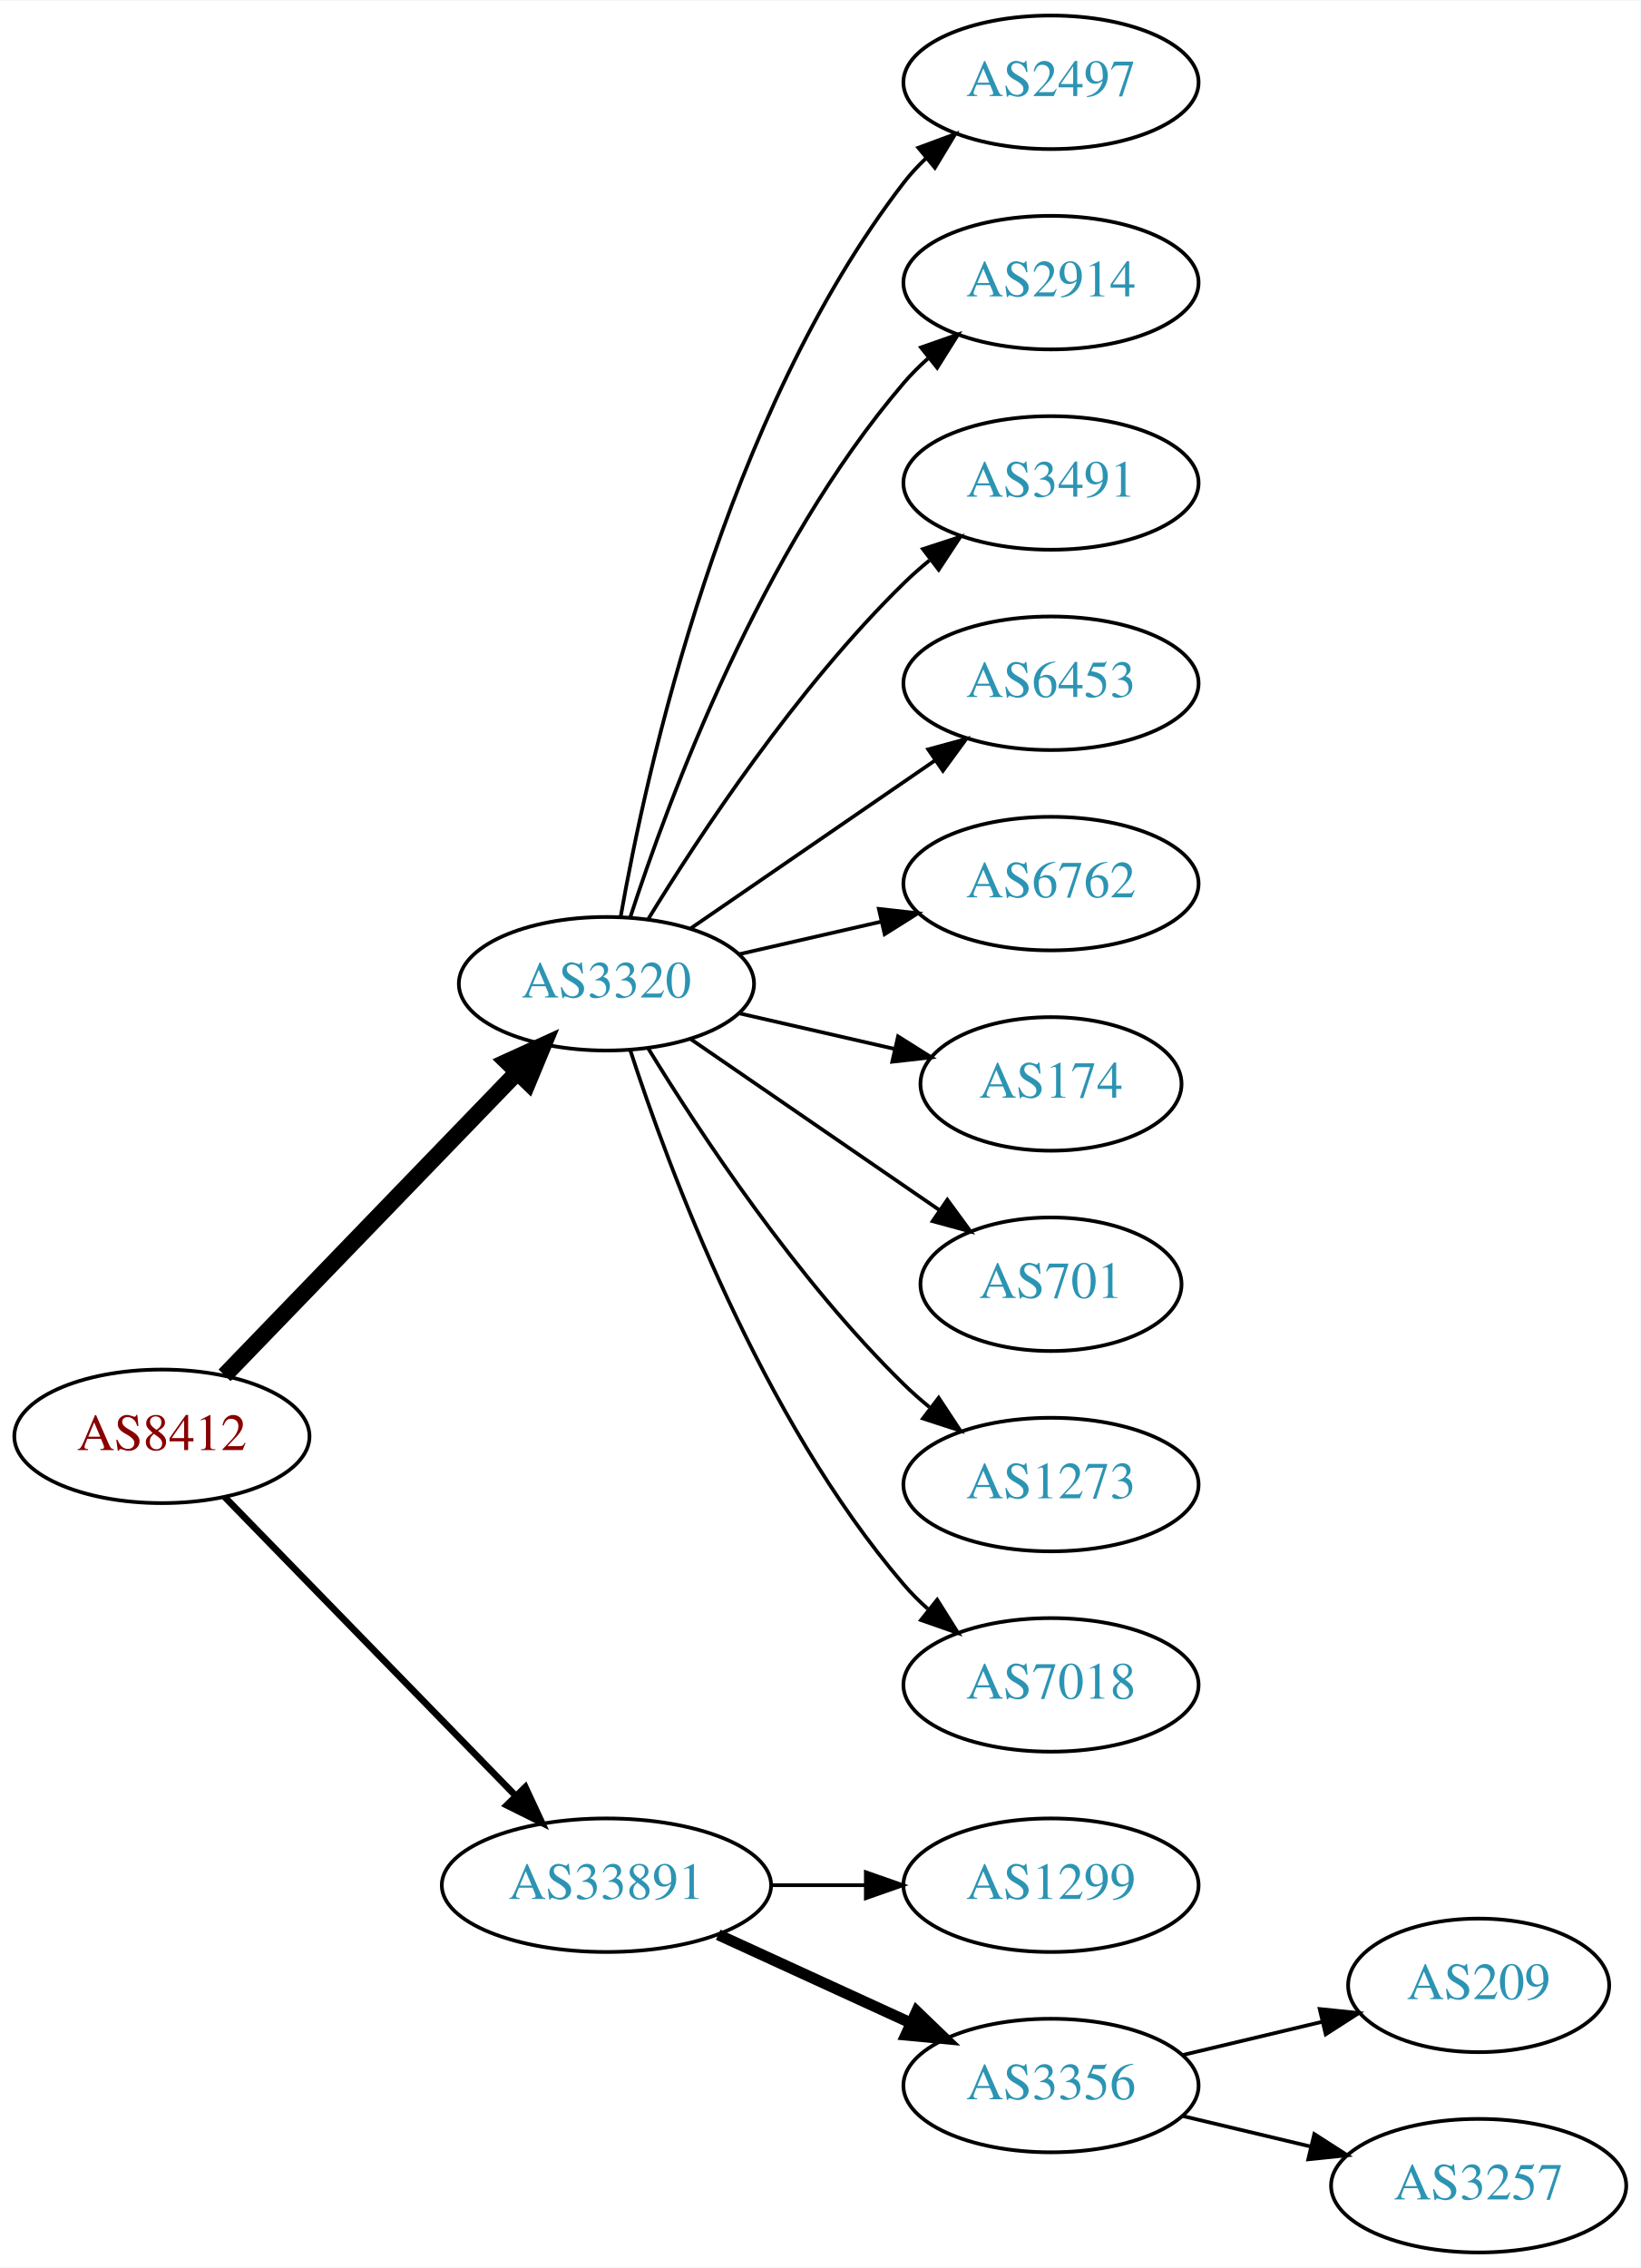
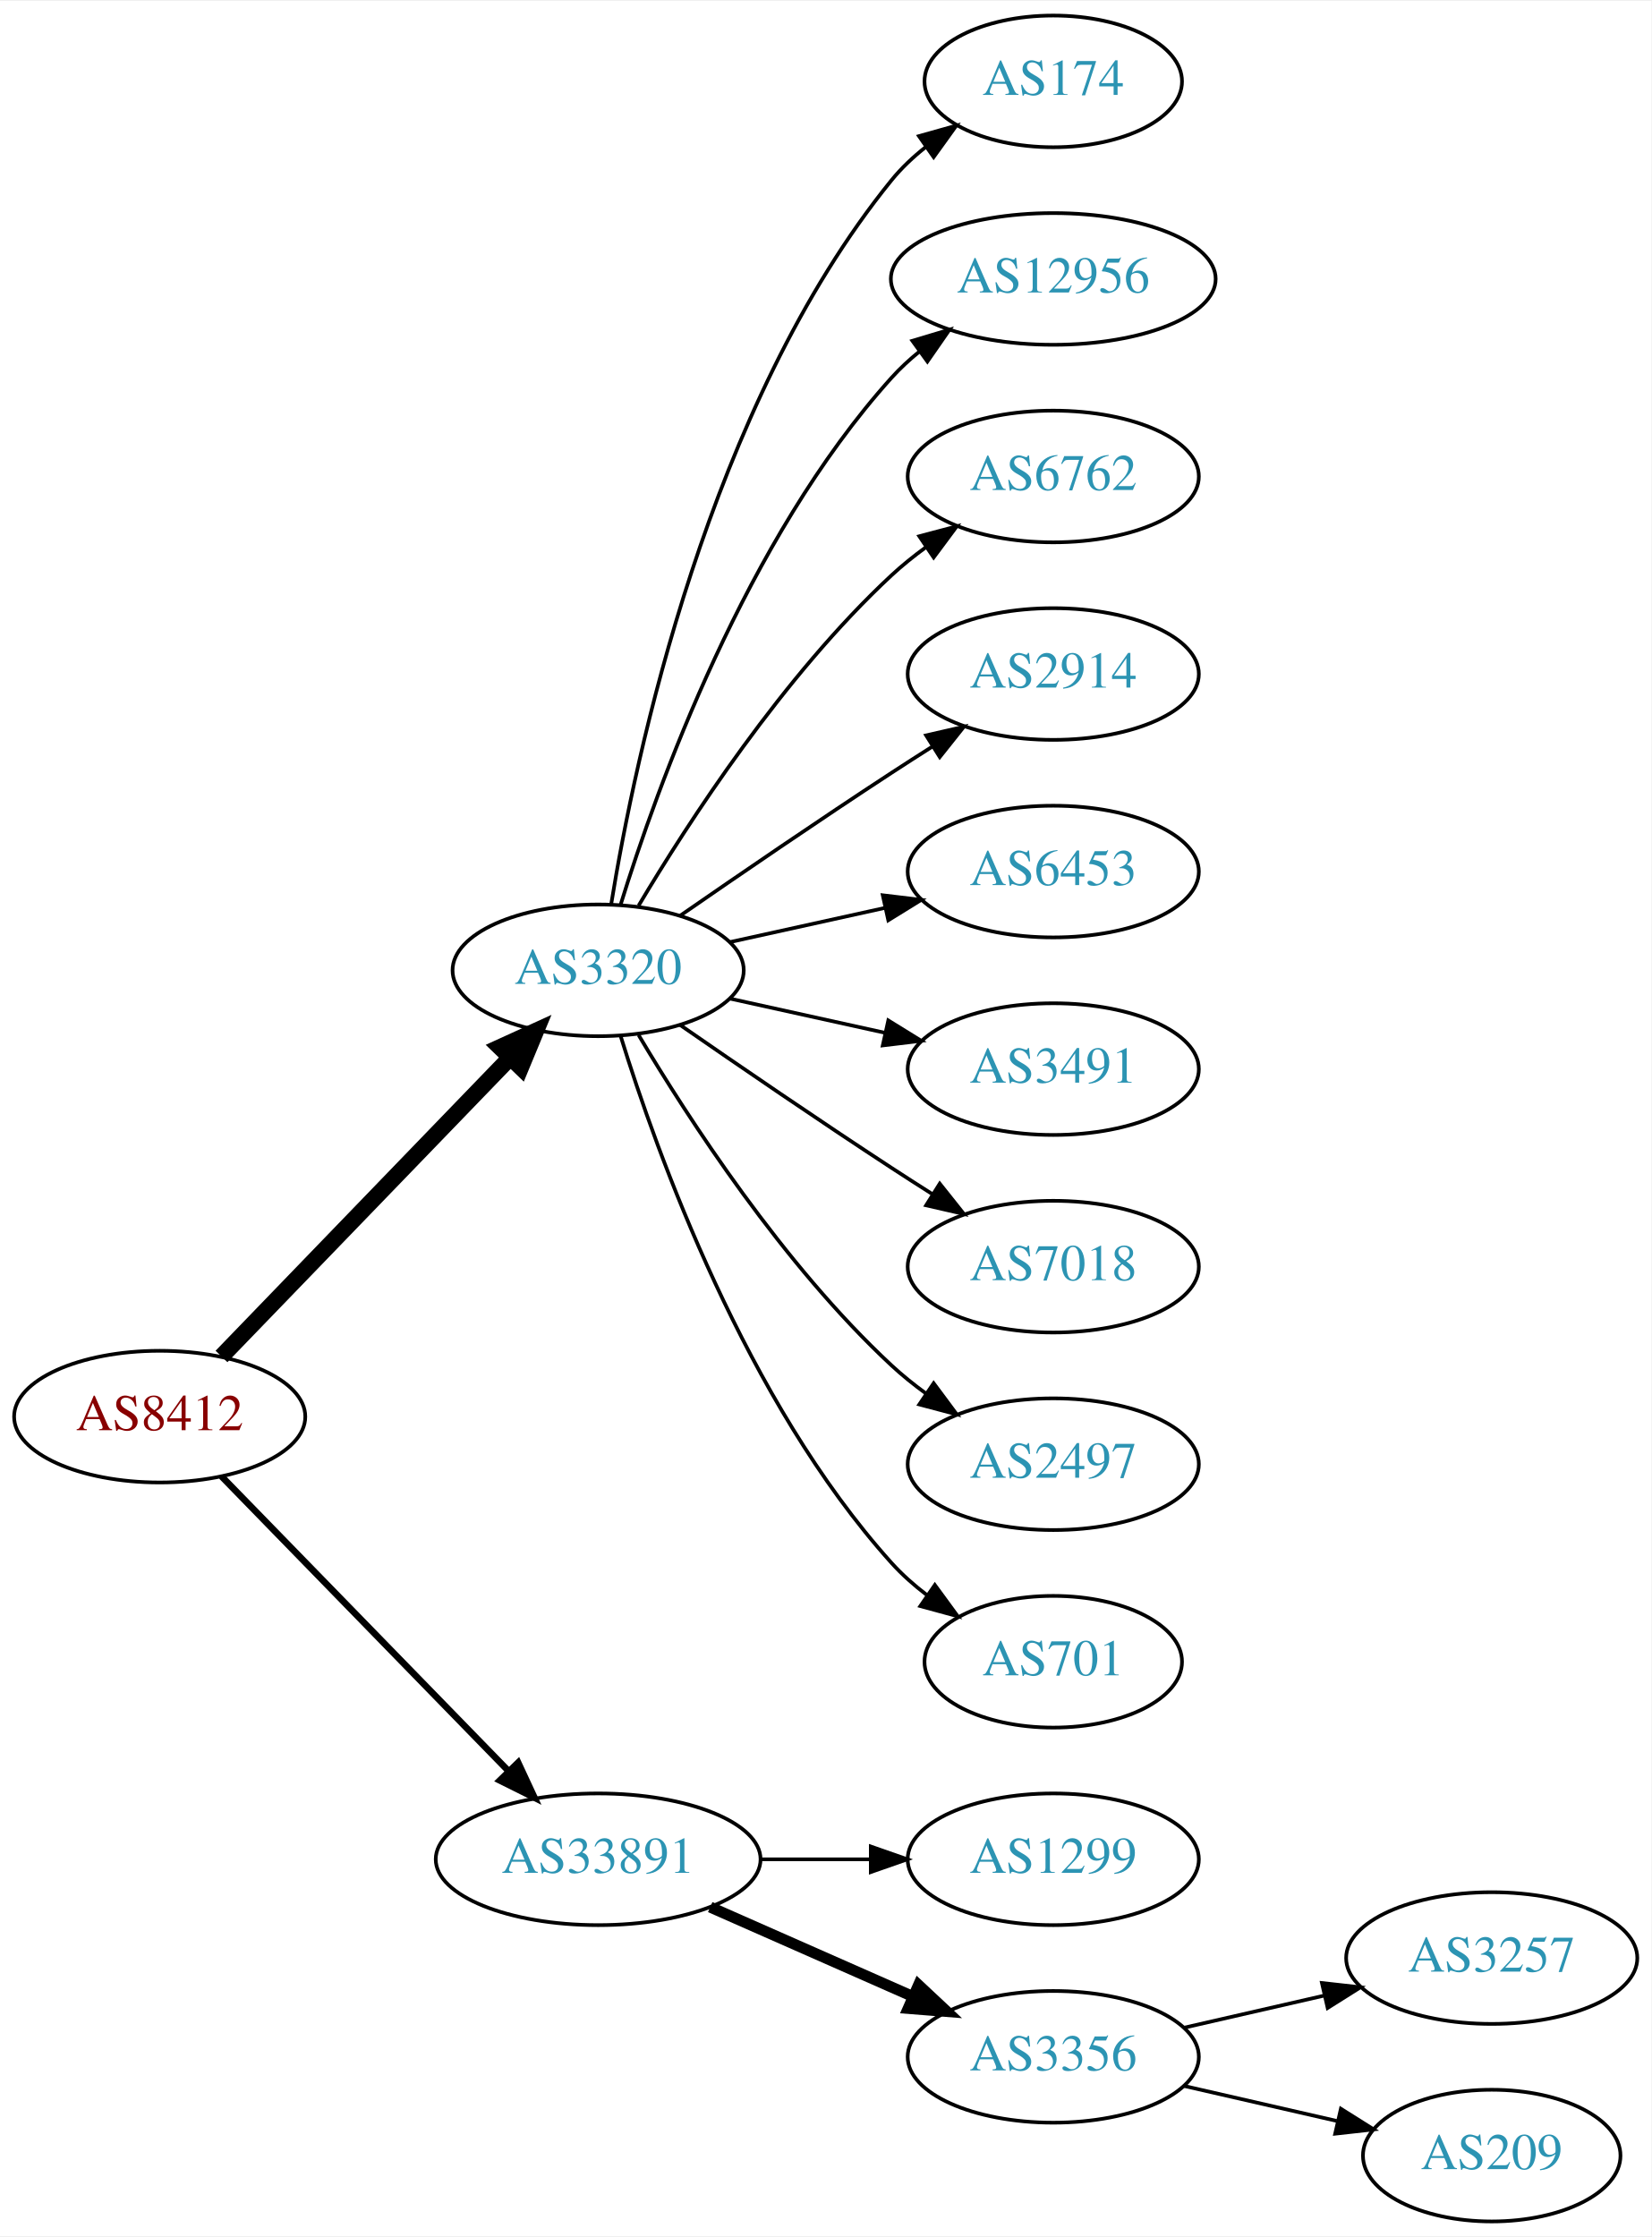
- <svg xmlns="http://www.w3.org/2000/svg" xmlns:xlink="http://www.w3.org/1999/xlink" width="442pt" height="611pt" viewBox="0.00 0.00 442.27 611.00">
+ <svg xmlns="http://www.w3.org/2000/svg" xmlns:xlink="http://www.w3.org/1999/xlink" width="451pt" height="611pt" viewBox="0.00 0.00 451.37 611.00">
  <g id="graph0" class="graph" transform="scale(1 1) rotate(0) translate(4 607)">
-     <polygon fill="white" stroke="none" points="-4,4 -4,-607 438.271,-607 438.271,4 -4,4" />
+     <polygon fill="white" stroke="none" points="-4,4 -4,-607 447.37,-607 447.37,4 -4,4" />
    <g id="node1" class="node">
      <g id="a_node1">
        <a xlink:href="/asn/8412" xlink:title="AS8412 ~ Rennweg 97-99 [AT]">
          <ellipse fill="#ffffff" stroke="black" cx="39.647" cy="-220" rx="39.794" ry="18" />
          <text text-anchor="middle" x="39.647" y="-216.3" font-family="Times,serif" font-size="14.00" fill="#880000">AS8412</text>
        </a>
      </g>
    </g>
    <g id="node2" class="node">
      <g id="a_node2">
        <a xlink:href="/asn/3320" xlink:title="AS3320 ~ DTAG [DE]">
          <ellipse fill="#ffffff" stroke="black" cx="159.489" cy="-342" rx="39.794" ry="18" />
          <text text-anchor="middle" x="159.489" y="-338.3" font-family="Times,serif" font-size="14.00" fill="#2c94b3">AS3320</text>
        </a>
      </g>
    </g>
    <g id="edge1" class="edge">
      <path fill="none" stroke="black" stroke-width="4.5" d="M56.539,-236.453C76.834,-257.464 112.103,-293.978 135.373,-318.068" />
      <polygon fill="black" stroke="black" stroke-width="4.5" points="132.692,-320.961 142.472,-325.418 138.356,-315.489 132.692,-320.961" />
    </g>
    <g id="node3" class="node">
      <g id="a_node3">
        <a xlink:href="/asn/33891" xlink:title="AS33891 ~ CORE-BACKBONE GMBH GLOBAL NETWORK [DE]">
          <ellipse fill="#ffffff" stroke="black" cx="159.489" cy="-99" rx="44.393" ry="18" />
          <text text-anchor="middle" x="159.489" y="-95.3" font-family="Times,serif" font-size="14.00" fill="#2c94b3">AS33891</text>
        </a>
      </g>
    </g>
    <g id="edge2" class="edge">
      <path fill="none" stroke="black" stroke-width="1.8" d="M56.539,-203.681C76.721,-182.959 111.71,-147.033 134.982,-123.137" />
      <polygon fill="black" stroke="black" stroke-width="1.8" points="137.622,-125.442 142.092,-115.836 132.608,-120.558 137.622,-125.442" />
    </g>
    <g id="node4" class="node">
      <g id="a_node4">
-         <a xlink:href="/asn/2497" xlink:title="AS2497 ~ Internet Initiative Japan Inc. [JP]">
-           <ellipse fill="#ffffff" stroke="black" cx="279.332" cy="-585" rx="39.794" ry="18" />
-           <text text-anchor="middle" x="279.332" y="-581.3" font-family="Times,serif" font-size="14.00" fill="#2c94b3">AS2497</text>
+         <a xlink:href="/asn/174" xlink:title="AS174 ~ Cogent Communications [US]">
+           <ellipse fill="#ffffff" stroke="black" cx="283.881" cy="-585" rx="35.194" ry="18" />
+           <text text-anchor="middle" x="283.881" y="-581.3" font-family="Times,serif" font-size="14.00" fill="#2c94b3">AS174</text>
        </a>
      </g>
    </g>
    <g id="edge3" class="edge">
-       <path fill="none" stroke="black" d="M163.307,-359.99C170.235,-399.435 191.191,-495.025 239.685,-558 241.464,-560.31 243.496,-562.5 245.677,-564.559" />
-       <polygon fill="black" stroke="black" points="243.573,-567.361 253.51,-571.036 248.033,-561.966 243.573,-567.361" />
+       <path fill="none" stroke="black" d="M163.07,-360.178C169.525,-399.997 189.596,-496.286 239.685,-558 242.381,-561.322 245.601,-564.352 249.05,-567.083" />
+       <polygon fill="black" stroke="black" points="247.175,-570.043 257.375,-572.906 251.187,-564.307 247.175,-570.043" />
    </g>
    <g id="node5" class="node">
      <g id="a_node5">
-         <a xlink:href="/asn/2914" xlink:title="AS2914 ~ NTT America, Inc. [US]">
-           <ellipse fill="#ffffff" stroke="black" cx="279.332" cy="-531" rx="39.794" ry="18" />
-           <text text-anchor="middle" x="279.332" y="-527.3" font-family="Times,serif" font-size="14.00" fill="#2c94b3">AS2914</text>
+         <a xlink:href="/asn/12956" xlink:title="AS12956 ~ TELXIUS [ES]">
+           <ellipse fill="#ffffff" stroke="black" cx="283.881" cy="-531" rx="44.393" ry="18" />
+           <text text-anchor="middle" x="283.881" y="-527.3" font-family="Times,serif" font-size="14.00" fill="#2c94b3">AS12956</text>
        </a>
      </g>
    </g>
    <g id="edge4" class="edge">
-       <path fill="none" stroke="black" d="M165.936,-359.991C176.25,-391.816 201.112,-458.927 239.685,-504 241.631,-506.274 243.809,-508.449 246.114,-510.507" />
-       <polygon fill="black" stroke="black" points="244.283,-513.524 254.282,-517.027 248.65,-508.053 244.283,-513.524" />
+       <path fill="none" stroke="black" d="M165.627,-359.94C175.529,-391.979 199.867,-459.812 239.685,-504 242.005,-506.575 244.627,-508.994 247.404,-511.244" />
+       <polygon fill="black" stroke="black" points="245.37,-514.092 255.519,-517.132 249.48,-508.426 245.37,-514.092" />
    </g>
    <g id="node6" class="node">
      <g id="a_node6">
-         <a xlink:href="/asn/3491" xlink:title="AS3491 ~ PCCW Global, Inc. [US]">
-           <ellipse fill="#ffffff" stroke="black" cx="279.332" cy="-477" rx="39.794" ry="18" />
-           <text text-anchor="middle" x="279.332" y="-473.3" font-family="Times,serif" font-size="14.00" fill="#2c94b3">AS3491</text>
+         <a xlink:href="/asn/6762" xlink:title="AS6762 ~ TELECOM ITALIA SPARKLE S.p.A. [IT]">
+           <ellipse fill="#ffffff" stroke="black" cx="283.881" cy="-477" rx="39.794" ry="18" />
+           <text text-anchor="middle" x="283.881" y="-473.3" font-family="Times,serif" font-size="14.00" fill="#2c94b3">AS6762</text>
        </a>
      </g>
    </g>
    <g id="edge5" class="edge">
-       <path fill="none" stroke="black" d="M170.755,-359.44C184.563,-381.991 210.752,-421.722 239.685,-450 241.825,-452.092 244.142,-454.137 246.542,-456.106" />
-       <polygon fill="black" stroke="black" points="244.809,-459.185 254.884,-462.464 249.053,-453.618 244.809,-459.185" />
+       <path fill="none" stroke="black" d="M170.535,-359.671C184.106,-382.472 210.038,-422.472 239.685,-450 242.591,-452.699 245.805,-455.28 249.129,-457.703" />
+       <polygon fill="black" stroke="black" points="247.264,-460.667 257.507,-463.375 251.188,-454.87 247.264,-460.667" />
    </g>
    <g id="node7" class="node">
      <g id="a_node7">
-         <a xlink:href="/asn/6453" xlink:title="AS6453 ~ TATA COMMUNICATIONS (AMERICA) INC [US]">
-           <ellipse fill="#ffffff" stroke="black" cx="279.332" cy="-423" rx="39.794" ry="18" />
-           <text text-anchor="middle" x="279.332" y="-419.3" font-family="Times,serif" font-size="14.00" fill="#2c94b3">AS6453</text>
+         <a xlink:href="/asn/2914" xlink:title="AS2914 ~ NTT America, Inc. [US]">
+           <ellipse fill="#ffffff" stroke="black" cx="283.881" cy="-423" rx="39.794" ry="18" />
+           <text text-anchor="middle" x="283.881" y="-419.3" font-family="Times,serif" font-size="14.00" fill="#2c94b3">AS2914</text>
        </a>
      </g>
    </g>
    <g id="edge6" class="edge">
-       <path fill="none" stroke="black" d="M182.103,-356.857C200.592,-369.565 227.405,-387.995 248.035,-402.175" />
-       <polygon fill="black" stroke="black" points="246.232,-405.183 256.455,-407.963 250.197,-399.414 246.232,-405.183" />
+       <path fill="none" stroke="black" d="M181.846,-356.901C197.697,-367.877 219.9,-383.079 239.685,-396 243.267,-398.339 247.038,-400.759 250.798,-403.144" />
+       <polygon fill="black" stroke="black" points="249.131,-406.231 259.459,-408.596 252.86,-400.307 249.131,-406.231" />
    </g>
    <g id="node8" class="node">
      <g id="a_node8">
-         <a xlink:href="/asn/6762" xlink:title="AS6762 ~ TELECOM ITALIA SPARKLE S.p.A. [IT]">
-           <ellipse fill="#ffffff" stroke="black" cx="279.332" cy="-369" rx="39.794" ry="18" />
-           <text text-anchor="middle" x="279.332" y="-365.3" font-family="Times,serif" font-size="14.00" fill="#2c94b3">AS6762</text>
+         <a xlink:href="/asn/6453" xlink:title="AS6453 ~ TATA COMMUNICATIONS (AMERICA) INC [US]">
+           <ellipse fill="#ffffff" stroke="black" cx="283.881" cy="-369" rx="39.794" ry="18" />
+           <text text-anchor="middle" x="283.881" y="-365.3" font-family="Times,serif" font-size="14.00" fill="#2c94b3">AS6453</text>
        </a>
      </g>
    </g>
    <g id="edge7" class="edge">
-       <path fill="none" stroke="black" d="M195.208,-349.955C207.208,-352.704 220.829,-355.825 233.522,-358.733" />
-       <polygon fill="black" stroke="black" points="232.924,-362.187 243.453,-361.009 234.488,-355.364 232.924,-362.187" />
+       <path fill="none" stroke="black" d="M195.562,-349.737C208.749,-352.646 223.929,-355.995 237.894,-359.076" />
+       <polygon fill="black" stroke="black" points="237.284,-362.525 247.803,-361.262 238.792,-355.69 237.284,-362.525" />
    </g>
    <g id="node9" class="node">
      <g id="a_node9">
-         <a xlink:href="/asn/174" xlink:title="AS174 ~ Cogent Communications [US]">
-           <ellipse fill="#ffffff" stroke="black" cx="279.332" cy="-315" rx="35.194" ry="18" />
-           <text text-anchor="middle" x="279.332" y="-311.3" font-family="Times,serif" font-size="14.00" fill="#2c94b3">AS174</text>
+         <a xlink:href="/asn/3491" xlink:title="AS3491 ~ PCCW Global, Inc. [US]">
+           <ellipse fill="#ffffff" stroke="black" cx="283.881" cy="-315" rx="39.794" ry="18" />
+           <text text-anchor="middle" x="283.881" y="-311.3" font-family="Times,serif" font-size="14.00" fill="#2c94b3">AS3491</text>
        </a>
      </g>
    </g>
    <g id="edge8" class="edge">
-       <path fill="none" stroke="black" d="M195.208,-334.045C208.301,-331.045 223.323,-327.604 236.964,-324.478" />
-       <polygon fill="black" stroke="black" points="238.105,-327.807 247.071,-322.162 236.542,-320.984 238.105,-327.807" />
+       <path fill="none" stroke="black" d="M195.562,-334.263C208.749,-331.354 223.929,-328.005 237.894,-324.924" />
+       <polygon fill="black" stroke="black" points="238.792,-328.31 247.803,-322.738 237.284,-321.475 238.792,-328.31" />
    </g>
    <g id="node10" class="node">
      <g id="a_node10">
-         <a xlink:href="/asn/701" xlink:title="AS701 ~ UUNET [US]">
-           <ellipse fill="#ffffff" stroke="black" cx="279.332" cy="-261" rx="35.194" ry="18" />
-           <text text-anchor="middle" x="279.332" y="-257.3" font-family="Times,serif" font-size="14.00" fill="#2c94b3">AS701</text>
+         <a xlink:href="/asn/7018" xlink:title="AS7018 ~ AT&amp;T Services, Inc. [US]">
+           <ellipse fill="#ffffff" stroke="black" cx="283.881" cy="-261" rx="39.794" ry="18" />
+           <text text-anchor="middle" x="283.881" y="-257.3" font-family="Times,serif" font-size="14.00" fill="#2c94b3">AS7018</text>
        </a>
      </g>
    </g>
    <g id="edge9" class="edge">
-       <path fill="none" stroke="black" d="M182.103,-327.143C200.941,-314.195 228.42,-295.307 249.196,-281.027" />
-       <polygon fill="black" stroke="black" points="251.386,-283.768 257.645,-275.219 247.421,-277.999 251.386,-283.768" />
+       <path fill="none" stroke="black" d="M181.846,-327.099C197.697,-316.123 219.9,-300.921 239.685,-288 243.267,-285.661 247.038,-283.241 250.798,-280.856" />
+       <polygon fill="black" stroke="black" points="252.86,-283.693 259.459,-275.404 249.131,-277.769 252.86,-283.693" />
    </g>
    <g id="node11" class="node">
      <g id="a_node11">
-         <a xlink:href="/asn/1273" xlink:title="AS1273 ~ Vodafone Group PLC [EU]">
-           <ellipse fill="#ffffff" stroke="black" cx="279.332" cy="-207" rx="39.794" ry="18" />
-           <text text-anchor="middle" x="279.332" y="-203.3" font-family="Times,serif" font-size="14.00" fill="#2c94b3">AS1273</text>
+         <a xlink:href="/asn/2497" xlink:title="AS2497 ~ Internet Initiative Japan Inc. [JP]">
+           <ellipse fill="#ffffff" stroke="black" cx="283.881" cy="-207" rx="39.794" ry="18" />
+           <text text-anchor="middle" x="283.881" y="-203.3" font-family="Times,serif" font-size="14.00" fill="#2c94b3">AS2497</text>
        </a>
      </g>
    </g>
    <g id="edge10" class="edge">
-       <path fill="none" stroke="black" d="M170.755,-324.56C184.563,-302.009 210.752,-262.278 239.685,-234 241.825,-231.908 244.142,-229.863 246.542,-227.894" />
-       <polygon fill="black" stroke="black" points="249.053,-230.382 254.884,-221.536 244.809,-224.815 249.053,-230.382" />
+       <path fill="none" stroke="black" d="M170.535,-324.329C184.106,-301.528 210.038,-261.528 239.685,-234 242.591,-231.301 245.805,-228.72 249.129,-226.297" />
+       <polygon fill="black" stroke="black" points="251.188,-229.13 257.507,-220.625 247.264,-223.333 251.188,-229.13" />
    </g>
    <g id="node12" class="node">
      <g id="a_node12">
-         <a xlink:href="/asn/7018" xlink:title="AS7018 ~ AT&amp;T Services, Inc. [US]">
-           <ellipse fill="#ffffff" stroke="black" cx="279.332" cy="-153" rx="39.794" ry="18" />
-           <text text-anchor="middle" x="279.332" y="-149.3" font-family="Times,serif" font-size="14.00" fill="#2c94b3">AS7018</text>
+         <a xlink:href="/asn/701" xlink:title="AS701 ~ UUNET [US]">
+           <ellipse fill="#ffffff" stroke="black" cx="283.881" cy="-153" rx="35.194" ry="18" />
+           <text text-anchor="middle" x="283.881" y="-149.3" font-family="Times,serif" font-size="14.00" fill="#2c94b3">AS701</text>
        </a>
      </g>
    </g>
    <g id="edge11" class="edge">
-       <path fill="none" stroke="black" d="M165.936,-324.009C176.25,-292.184 201.112,-225.073 239.685,-180 241.631,-177.726 243.809,-175.551 246.114,-173.493" />
-       <polygon fill="black" stroke="black" points="248.65,-175.947 254.282,-166.973 244.283,-170.476 248.65,-175.947" />
+       <path fill="none" stroke="black" d="M165.627,-324.06C175.529,-292.021 199.867,-224.188 239.685,-180 242.549,-176.822 245.873,-173.881 249.381,-171.2" />
+       <polygon fill="black" stroke="black" points="251.514,-173.982 257.77,-165.431 247.547,-168.214 251.514,-173.982" />
    </g>
    <g id="node13" class="node">
      <g id="a_node13">
        <a xlink:href="/asn/1299" xlink:title="AS1299 ~ Telia Carrier [EU]">
-           <ellipse fill="#ffffff" stroke="black" cx="279.332" cy="-99" rx="39.794" ry="18" />
-           <text text-anchor="middle" x="279.332" y="-95.3" font-family="Times,serif" font-size="14.00" fill="#2c94b3">AS1299</text>
+           <ellipse fill="#ffffff" stroke="black" cx="283.881" cy="-99" rx="39.794" ry="18" />
+           <text text-anchor="middle" x="283.881" y="-95.3" font-family="Times,serif" font-size="14.00" fill="#2c94b3">AS1299</text>
        </a>
      </g>
    </g>
    <g id="edge12" class="edge">
-       <path fill="none" stroke="black" d="M203.7,-99C212.013,-99 220.775,-99 229.258,-99" />
-       <polygon fill="black" stroke="black" points="229.416,-102.5 239.416,-99 229.416,-95.5 229.416,-102.5" />
+       <path fill="none" stroke="black" d="M203.985,-99C213.674,-99 224.01,-99 233.903,-99" />
+       <polygon fill="black" stroke="black" points="234.006,-102.5 244.006,-99 234.006,-95.5 234.006,-102.5" />
    </g>
    <g id="node14" class="node">
      <g id="a_node14">
        <a xlink:href="/asn/3356" xlink:title="AS3356 ~ Level 3 Parent, LLC [US]">
-           <ellipse fill="#ffffff" stroke="black" cx="279.332" cy="-45" rx="39.794" ry="18" />
-           <text text-anchor="middle" x="279.332" y="-41.3" font-family="Times,serif" font-size="14.00" fill="#2c94b3">AS3356</text>
+           <ellipse fill="#ffffff" stroke="black" cx="283.881" cy="-45" rx="39.794" ry="18" />
+           <text text-anchor="middle" x="283.881" y="-41.3" font-family="Times,serif" font-size="14.00" fill="#2c94b3">AS3356</text>
        </a>
      </g>
    </g>
    <g id="edge13" class="edge">
-       <path fill="none" stroke="black" stroke-width="3" d="M189.619,-85.652C205.23,-78.498 224.628,-69.609 241.3,-61.969" />
-       <polygon fill="black" stroke="black" stroke-width="3" points="243.119,-64.986 250.752,-57.638 240.203,-58.622 243.119,-64.986" />
+       <path fill="none" stroke="black" stroke-width="3" d="M190.117,-85.928C206.711,-78.606 227.571,-69.403 245.304,-61.579" />
+       <polygon fill="black" stroke="black" stroke-width="3" points="247.051,-64.634 254.788,-57.395 244.226,-58.23 247.051,-64.634" />
    </g>
    <g id="node15" class="node">
      <g id="a_node15">
-         <a xlink:href="/asn/209" xlink:title="AS209 ~ CenturyLink Communications, LLC [US]">
-           <ellipse fill="#ffffff" stroke="black" cx="394.625" cy="-72" rx="35.194" ry="18" />
-           <text text-anchor="middle" x="394.625" y="-68.3" font-family="Times,serif" font-size="14.00" fill="#2c94b3">AS209</text>
+         <a xlink:href="/asn/3257" xlink:title="AS3257 ~ GTT [DE]">
+           <ellipse fill="#ffffff" stroke="black" cx="403.724" cy="-72" rx="39.794" ry="18" />
+           <text text-anchor="middle" x="403.724" y="-68.3" font-family="Times,serif" font-size="14.00" fill="#2c94b3">AS3257</text>
        </a>
      </g>
    </g>
    <g id="edge14" class="edge">
-       <path fill="none" stroke="black" d="M314.939,-53.248C326.733,-56.059 340.038,-59.229 352.306,-62.153" />
-       <polygon fill="black" stroke="black" points="351.772,-65.624 362.311,-64.537 353.394,-58.814 351.772,-65.624" />
+       <path fill="none" stroke="black" d="M319.6,-52.955C331.6,-55.704 345.221,-58.825 357.914,-61.733" />
+       <polygon fill="black" stroke="black" points="357.316,-65.187 367.845,-64.009 358.88,-58.364 357.316,-65.187" />
    </g>
    <g id="node16" class="node">
      <g id="a_node16">
-         <a xlink:href="/asn/3257" xlink:title="AS3257 ~ GTT [DE]">
-           <ellipse fill="#ffffff" stroke="black" cx="394.625" cy="-18" rx="39.794" ry="18" />
-           <text text-anchor="middle" x="394.625" y="-14.3" font-family="Times,serif" font-size="14.00" fill="#2c94b3">AS3257</text>
+         <a xlink:href="/asn/209" xlink:title="AS209 ~ CenturyLink Communications, LLC [US]">
+           <ellipse fill="#ffffff" stroke="black" cx="403.724" cy="-18" rx="35.194" ry="18" />
+           <text text-anchor="middle" x="403.724" y="-14.3" font-family="Times,serif" font-size="14.00" fill="#2c94b3">AS209</text>
        </a>
      </g>
    </g>
    <g id="edge15" class="edge">
-       <path fill="none" stroke="black" d="M314.939,-36.752C325.81,-34.162 337.964,-31.265 349.407,-28.538" />
-       <polygon fill="black" stroke="black" points="350.313,-31.92 359.229,-26.197 348.69,-25.111 350.313,-31.92" />
+       <path fill="none" stroke="black" d="M319.6,-37.045C332.693,-34.045 347.715,-30.604 361.356,-27.478" />
+       <polygon fill="black" stroke="black" points="362.497,-30.807 371.463,-25.162 360.934,-23.984 362.497,-30.807" />
    </g>
  </g>
</svg>
